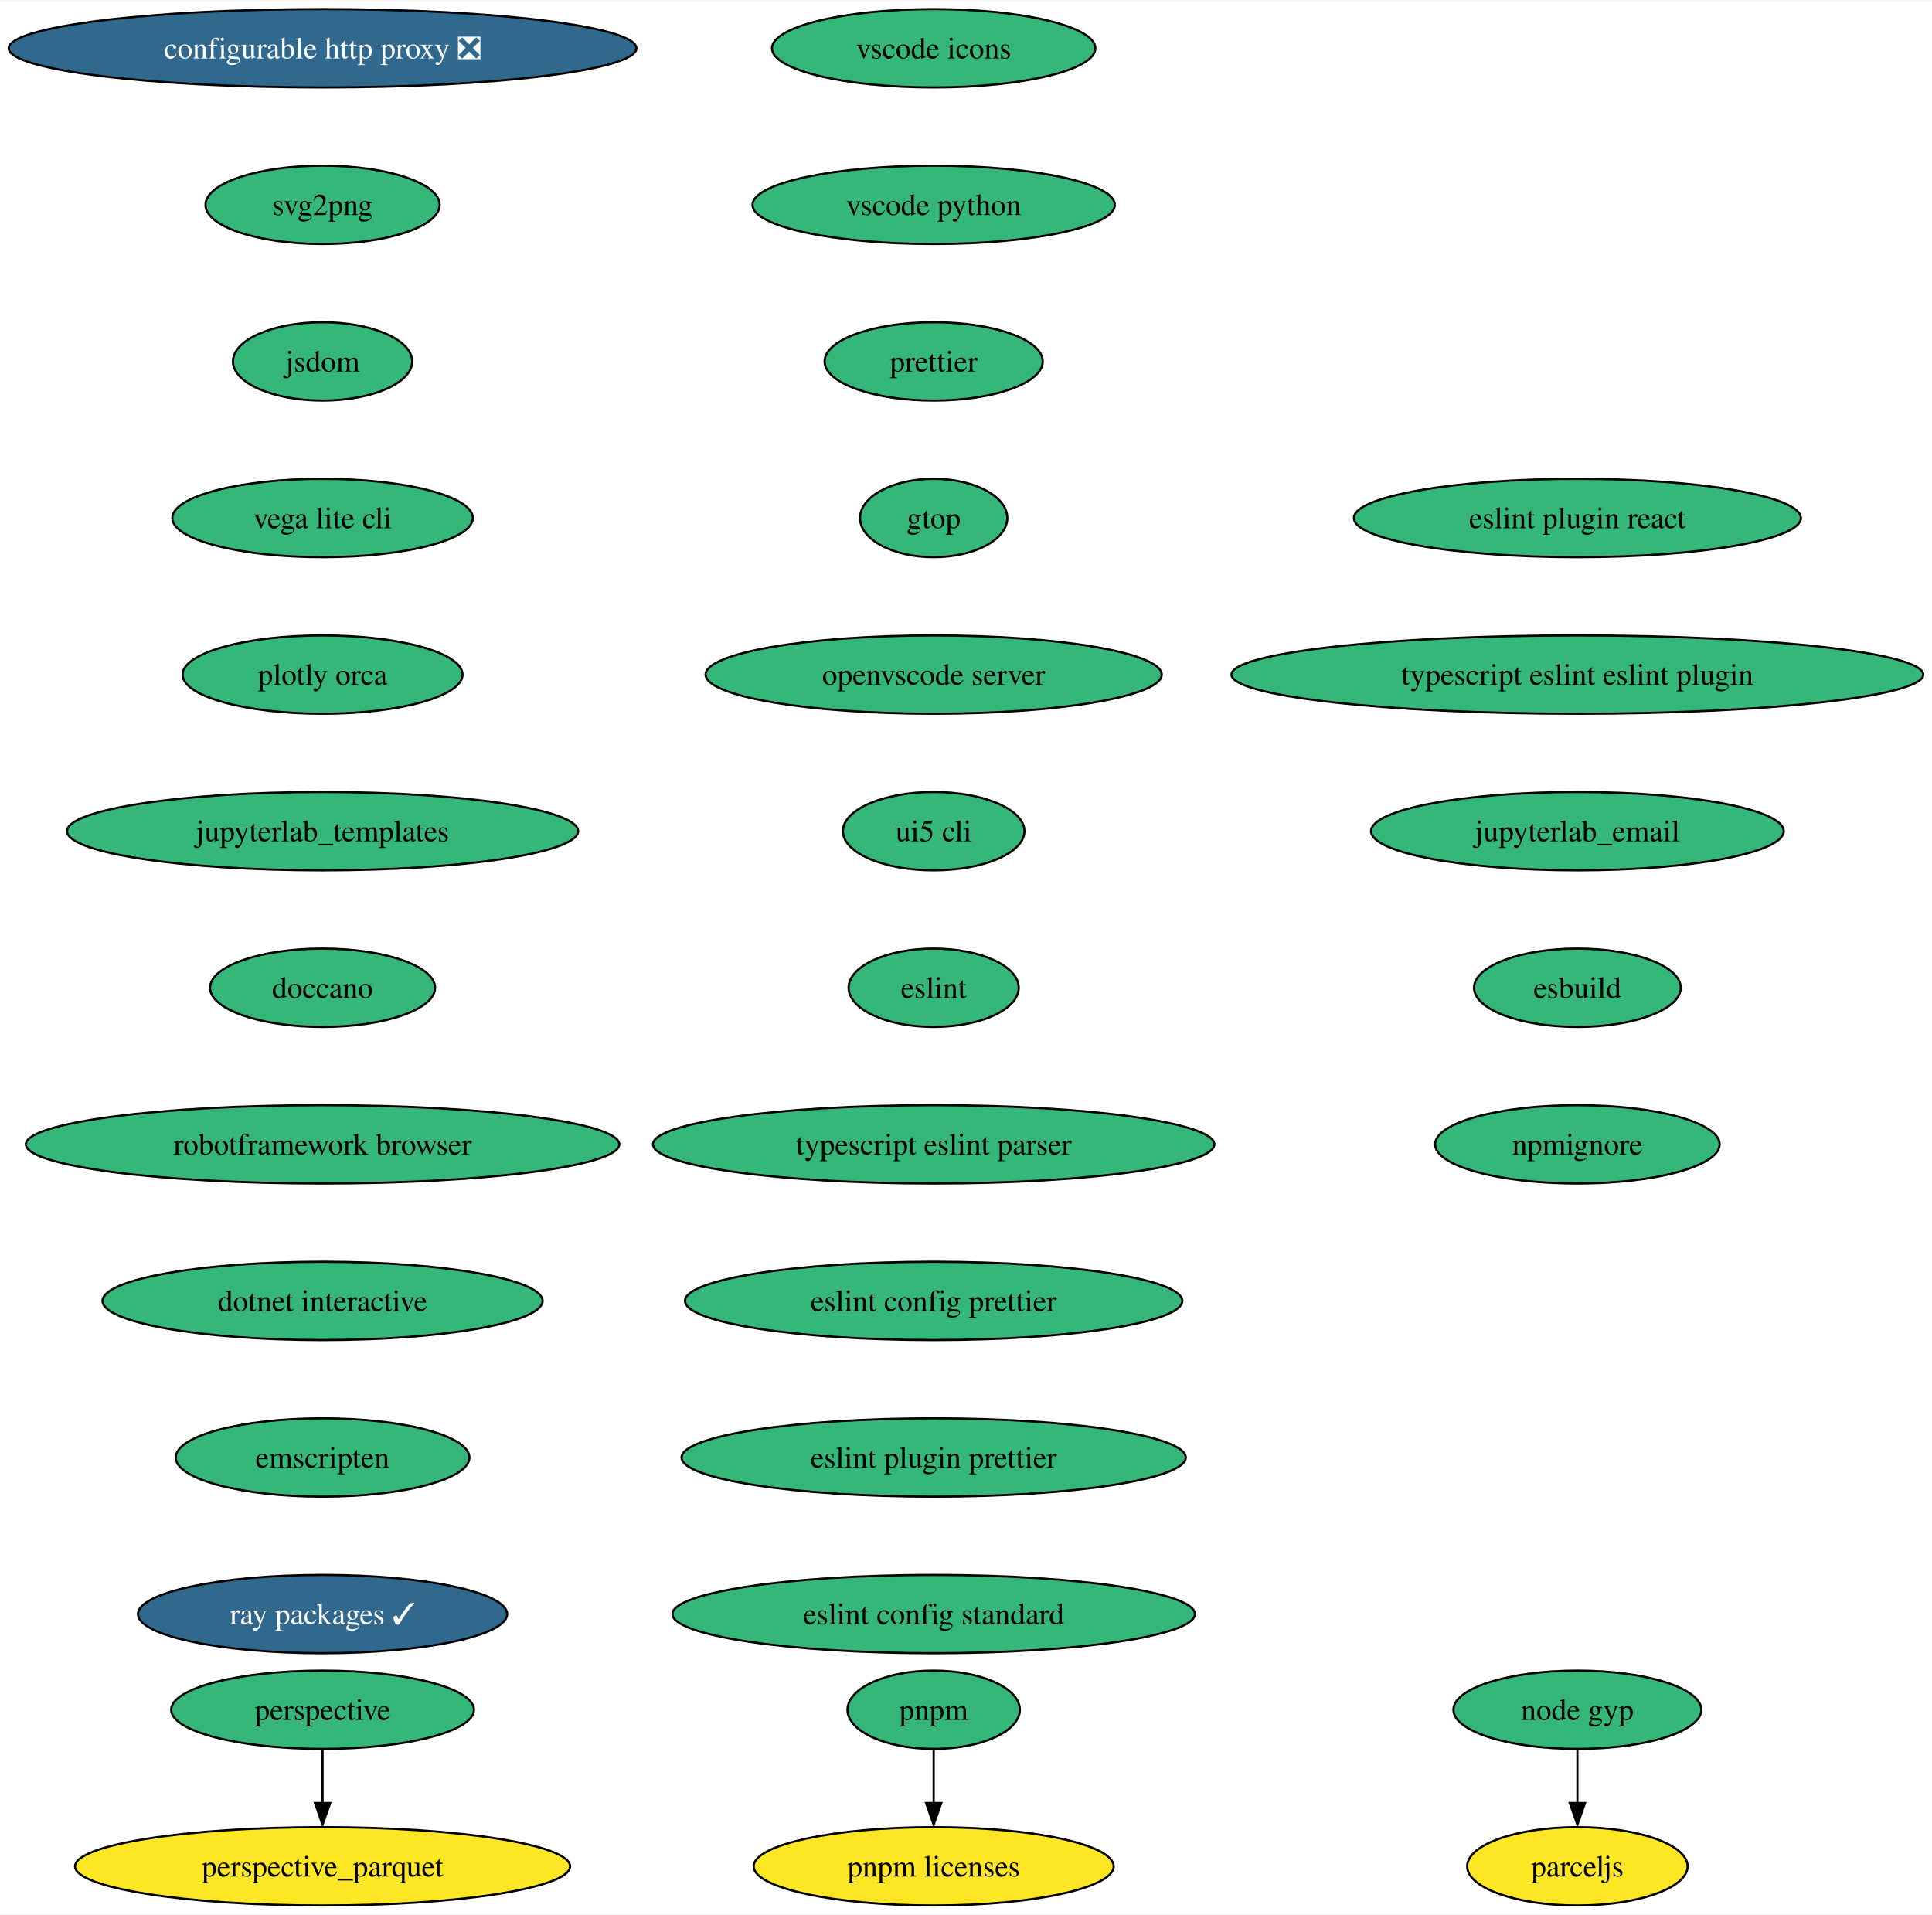
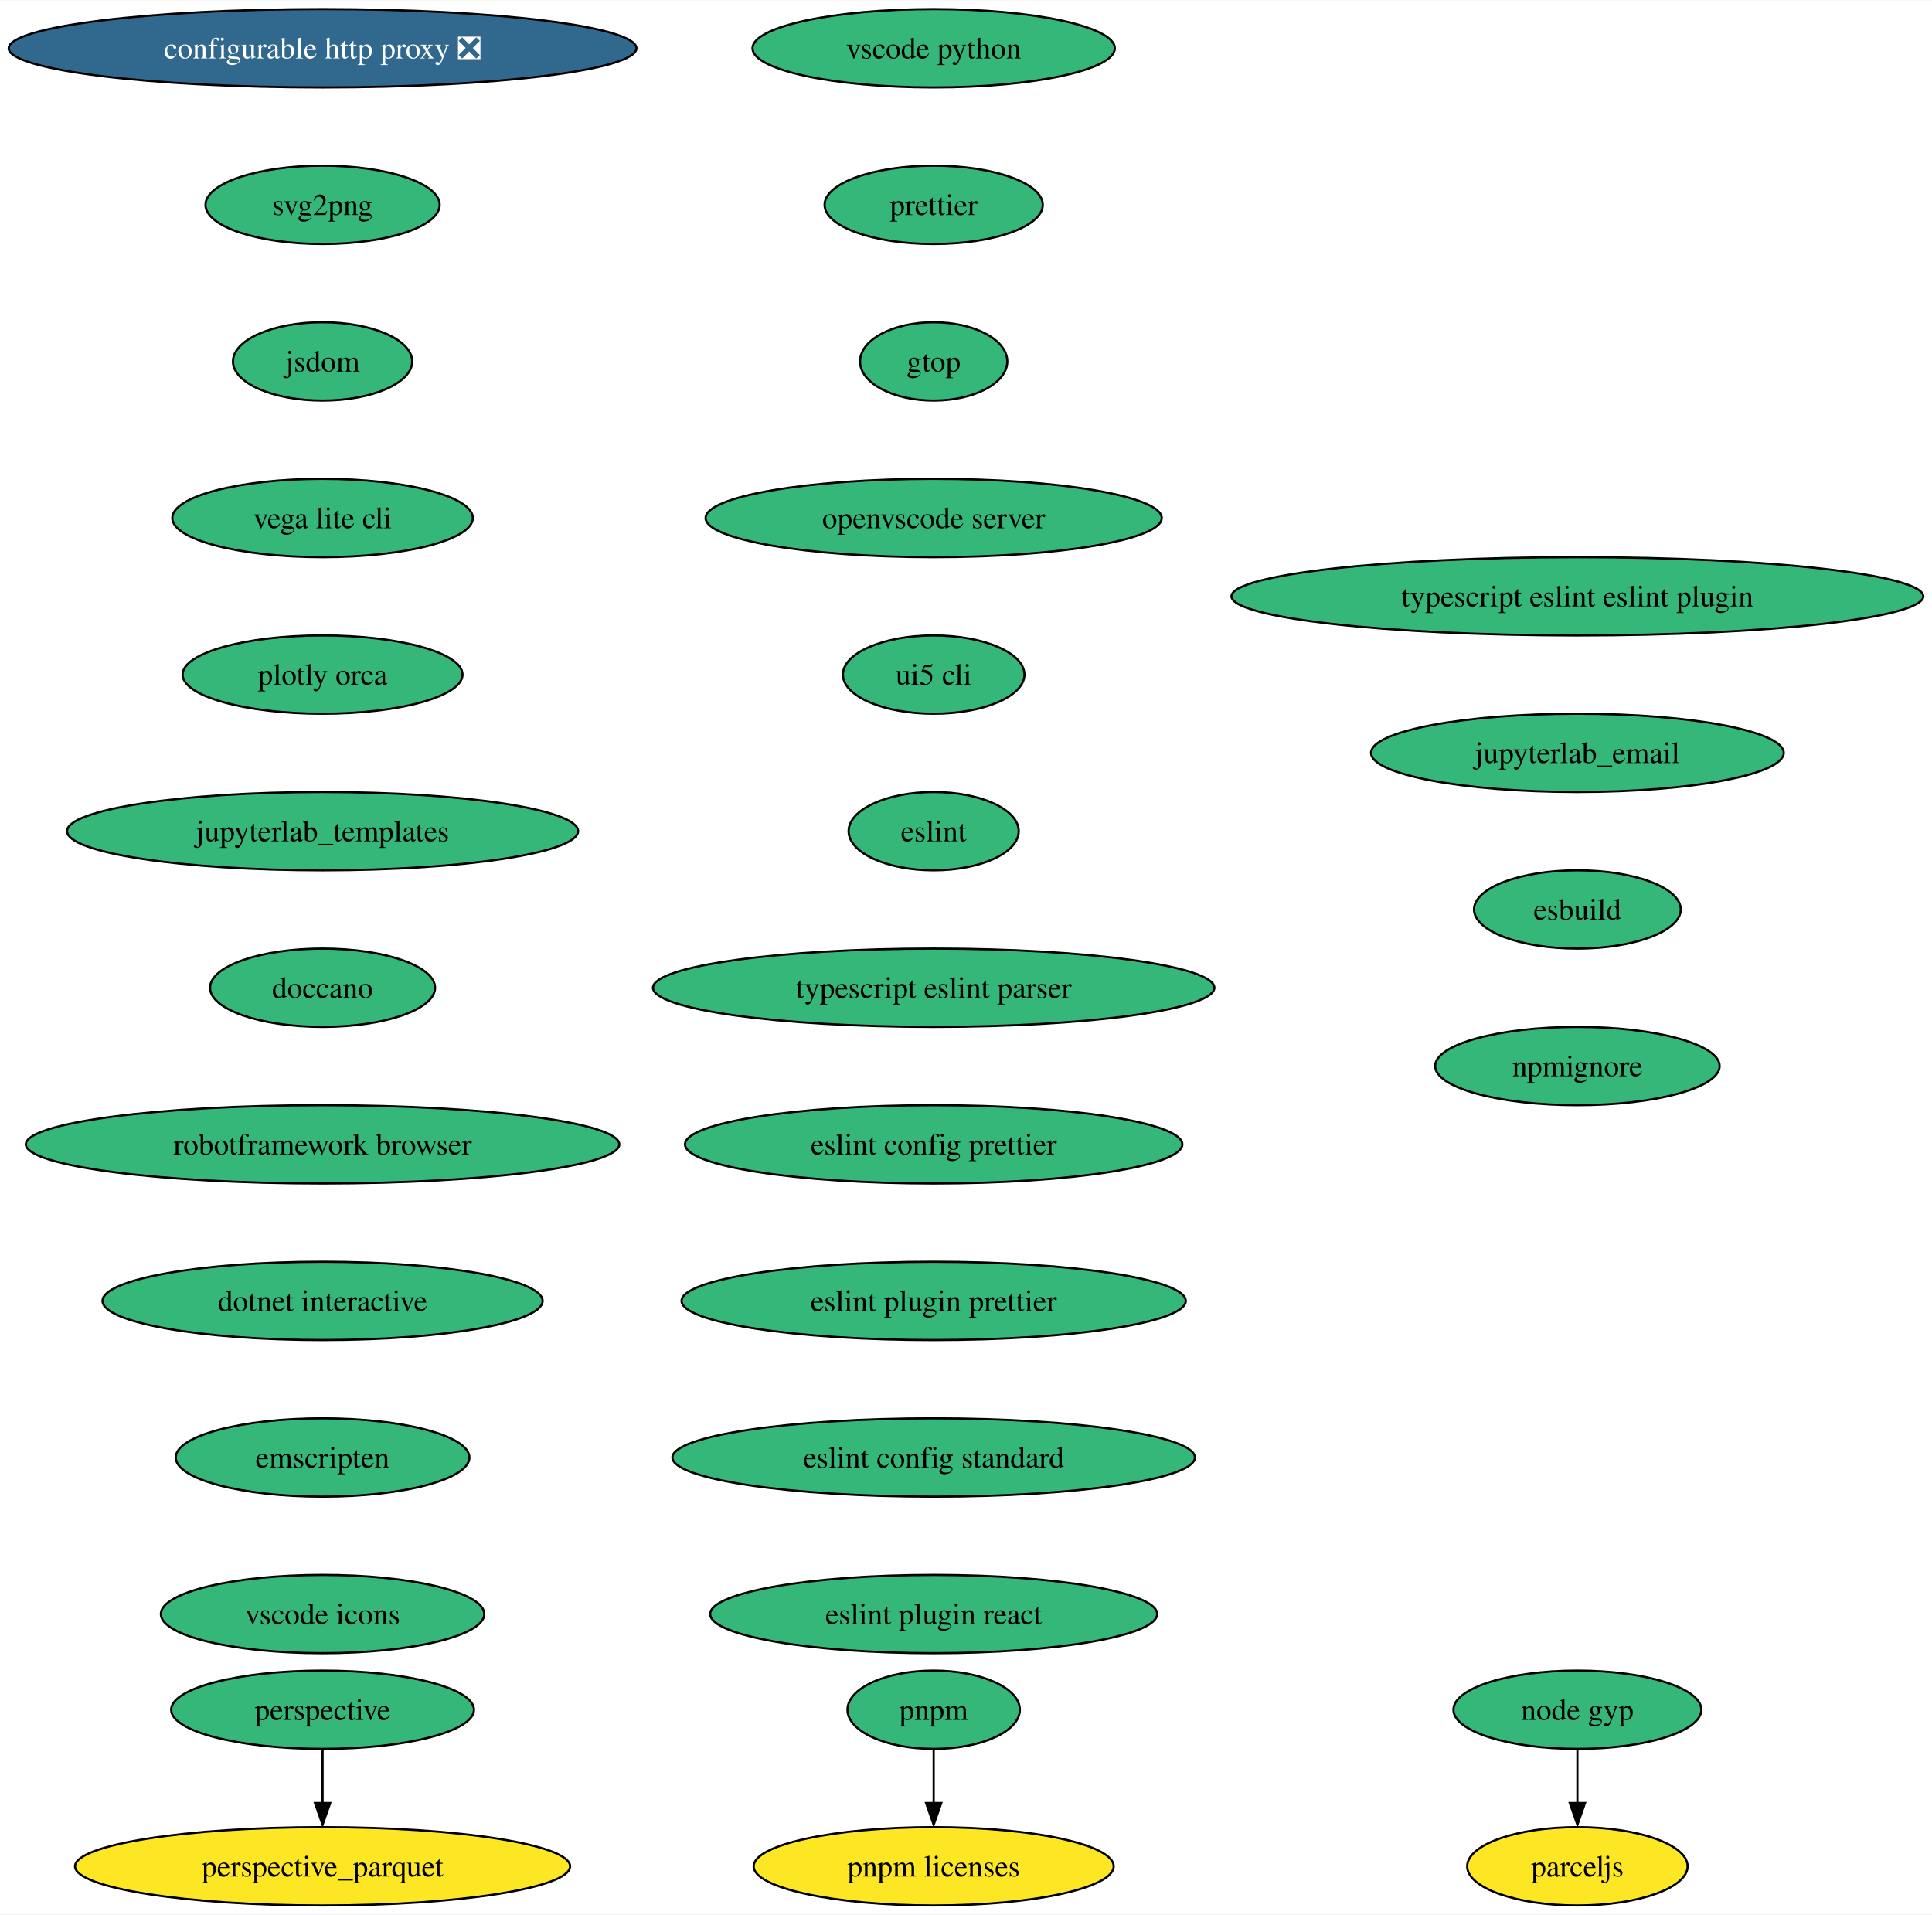
<svg xmlns="http://www.w3.org/2000/svg" xmlns:xlink="http://www.w3.org/1999/xlink" width="888pt" height="880pt" viewBox="0.00 0.00 888.39 880.00">
  <g id="graph0" class="graph" transform="scale(1 1) rotate(0) translate(4 876)">
    <polygon fill="white" stroke="none" points="-4,4 -4,-876 884.39,-876 884.39,4 -4,4" />
    <g id="node1" class="node">
      <g id="a_node1">
        <a xlink:href="https://github.com/conda-forge/configurable-http-proxy-feedstock/pull/59" xlink:title="configurable http proxy ❎">
          <ellipse fill="#31688e" stroke="black" cx="144.33" cy="-854" rx="144.33" ry="18" />
          <text text-anchor="middle" x="144.33" y="-849.33" font-family="Times,serif" font-size="14.00" fill="white">configurable http proxy ❎</text>
        </a>
      </g>
    </g>
    <g id="node2" class="node">
      <g id="a_node2">
        <a xlink:href="https://github.com/conda-forge/svg2png-feedstock" xlink:title="svg2png">
          <ellipse fill="#35b779" stroke="black" cx="144.33" cy="-782" rx="53.84" ry="18" />
          <text text-anchor="middle" x="144.33" y="-777.33" font-family="Times,serif" font-size="14.00">svg2png</text>
        </a>
      </g>
    </g>
    <g id="node3" class="node">
      <g id="a_node3">
        <a xlink:href="https://github.com/conda-forge/jsdom-feedstock" xlink:title="jsdom">
          <ellipse fill="#35b779" stroke="black" cx="144.33" cy="-710" rx="41.21" ry="18" />
          <text text-anchor="middle" x="144.33" y="-705.33" font-family="Times,serif" font-size="14.00">jsdom</text>
        </a>
      </g>
    </g>
    <g id="node4" class="node">
      <g id="a_node4">
        <a xlink:href="https://github.com/conda-forge/vega-lite-cli-feedstock" xlink:title="vega lite cli">
          <ellipse fill="#35b779" stroke="black" cx="144.33" cy="-638" rx="69.1" ry="18" />
          <text text-anchor="middle" x="144.33" y="-633.33" font-family="Times,serif" font-size="14.00">vega lite cli</text>
        </a>
      </g>
    </g>
    <g id="node5" class="node">
      <g id="a_node5">
        <a xlink:href="https://github.com/conda-forge/plotly-orca-feedstock" xlink:title="plotly orca">
          <ellipse fill="#35b779" stroke="black" cx="144.33" cy="-566" rx="64.36" ry="18" />
          <text text-anchor="middle" x="144.33" y="-561.33" font-family="Times,serif" font-size="14.00">plotly orca</text>
        </a>
      </g>
    </g>
    <g id="node6" class="node">
      <g id="a_node6">
        <a xlink:href="https://github.com/conda-forge/jupyterlab_templates-feedstock" xlink:title="jupyterlab_templates">
          <ellipse fill="#35b779" stroke="black" cx="144.33" cy="-494" rx="117.5" ry="18" />
          <text text-anchor="middle" x="144.33" y="-489.32" font-family="Times,serif" font-size="14.00">jupyterlab_templates</text>
        </a>
      </g>
    </g>
    <g id="node7" class="node">
      <g id="a_node7">
        <a xlink:href="https://github.com/conda-forge/doccano-feedstock" xlink:title="doccano">
          <ellipse fill="#35b779" stroke="black" cx="144.33" cy="-422" rx="51.74" ry="18" />
          <text text-anchor="middle" x="144.33" y="-417.32" font-family="Times,serif" font-size="14.00">doccano</text>
        </a>
      </g>
    </g>
    <g id="node10" class="node">
      <g id="a_node10">
        <a xlink:href="https://github.com/conda-forge/robotframework-browser-feedstock" xlink:title="robotframework browser">
          <ellipse fill="#35b779" stroke="black" cx="144.33" cy="-350" rx="136.44" ry="18" />
          <text text-anchor="middle" x="144.33" y="-345.32" font-family="Times,serif" font-size="14.00">robotframework browser</text>
        </a>
      </g>
    </g>
    <g id="node8" class="node">
      <g id="a_node8">
        <a xlink:href="https://github.com/conda-forge/perspective-feedstock" xlink:title="perspective">
          <ellipse fill="#35b779" stroke="black" cx="144.33" cy="-90" rx="69.62" ry="18" />
          <text text-anchor="middle" x="144.33" y="-85.33" font-family="Times,serif" font-size="14.00">perspective</text>
        </a>
      </g>
    </g>
    <g id="node9" class="node">
      <g id="a_node9">
        <a xlink:href="https://github.com/conda-forge/perspective_parquet-feedstock" xlink:title="perspective_parquet">
          <ellipse fill="#fde725" stroke="black" cx="144.33" cy="-18" rx="113.82" ry="18" />
          <text text-anchor="middle" x="144.33" y="-13.32" font-family="Times,serif" font-size="14.00">perspective_parquet</text>
        </a>
      </g>
    </g>
    <g id="edge7" class="edge">
      <path fill="none" stroke="black" d="M144.33,-71.7C144.33,-64.24 144.33,-55.32 144.33,-46.97" />
      <polygon fill="black" stroke="black" points="147.83,-47.1 144.33,-37.1 140.83,-47.1 147.83,-47.1" />
    </g>
    <g id="node11" class="node">
      <g id="a_node11">
        <a xlink:href="https://github.com/conda-forge/dotnet-interactive-feedstock" xlink:title="dotnet interactive">
          <ellipse fill="#35b779" stroke="black" cx="144.33" cy="-278" rx="101.19" ry="18" />
          <text text-anchor="middle" x="144.33" y="-273.32" font-family="Times,serif" font-size="14.00">dotnet interactive</text>
        </a>
      </g>
    </g>
    <g id="node12" class="node">
      <g id="a_node12">
        <a xlink:href="https://github.com/conda-forge/emscripten-feedstock" xlink:title="emscripten">
          <ellipse fill="#35b779" stroke="black" cx="144.33" cy="-206" rx="67.52" ry="18" />
          <text text-anchor="middle" x="144.33" y="-201.33" font-family="Times,serif" font-size="14.00">emscripten</text>
        </a>
      </g>
    </g>
    <g id="node13" class="node">
      <g id="a_node13">
-         <a xlink:href="https://github.com/conda-forge/ray-packages-feedstock/pull/108" xlink:title="ray packages ✓">
-           <ellipse fill="#31688e" stroke="black" cx="144.33" cy="-134" rx="84.88" ry="18" />
-           <text text-anchor="middle" x="144.33" y="-129.32" font-family="Times,serif" font-size="14.00" fill="white">ray packages ✓</text>
+         <a xlink:href="https://github.com/conda-forge/vscode-icons-feedstock" xlink:title="vscode icons">
+           <ellipse fill="#35b779" stroke="black" cx="144.33" cy="-134" rx="74.36" ry="18" />
+           <text text-anchor="middle" x="144.33" y="-129.32" font-family="Times,serif" font-size="14.00">vscode icons</text>
        </a>
      </g>
    </g>
    <g id="node14" class="node">
      <g id="a_node14">
-         <a xlink:href="https://github.com/conda-forge/vscode-icons-feedstock" xlink:title="vscode icons">
-           <ellipse fill="#35b779" stroke="black" cx="425.33" cy="-854" rx="74.36" ry="18" />
-           <text text-anchor="middle" x="425.33" y="-849.33" font-family="Times,serif" font-size="14.00">vscode icons</text>
+         <a xlink:href="https://github.com/conda-forge/vscode-python-feedstock" xlink:title="vscode python">
+           <ellipse fill="#35b779" stroke="black" cx="425.33" cy="-854" rx="83.3" ry="18" />
+           <text text-anchor="middle" x="425.33" y="-849.33" font-family="Times,serif" font-size="14.00">vscode python</text>
        </a>
      </g>
    </g>
    <g id="node15" class="node">
      <g id="a_node15">
-         <a xlink:href="https://github.com/conda-forge/vscode-python-feedstock" xlink:title="vscode python">
-           <ellipse fill="#35b779" stroke="black" cx="425.33" cy="-782" rx="83.3" ry="18" />
-           <text text-anchor="middle" x="425.33" y="-777.33" font-family="Times,serif" font-size="14.00">vscode python</text>
+         <a xlink:href="https://github.com/conda-forge/prettier-feedstock" xlink:title="prettier">
+           <ellipse fill="#35b779" stroke="black" cx="425.33" cy="-782" rx="50.16" ry="18" />
+           <text text-anchor="middle" x="425.33" y="-777.33" font-family="Times,serif" font-size="14.00">prettier</text>
+         </a>
+       </g>
+     </g>
+     <g id="node18" class="node">
+       <g id="a_node18">
+         <a xlink:href="https://github.com/conda-forge/gtop-feedstock" xlink:title="gtop">
+           <ellipse fill="#35b779" stroke="black" cx="425.33" cy="-710" rx="33.85" ry="18" />
+           <text text-anchor="middle" x="425.33" y="-705.33" font-family="Times,serif" font-size="14.00">gtop</text>
        </a>
      </g>
    </g>
    <g id="node16" class="node">
      <g id="a_node16">
-         <a xlink:href="https://github.com/conda-forge/prettier-feedstock" xlink:title="prettier">
-           <ellipse fill="#35b779" stroke="black" cx="425.33" cy="-710" rx="50.16" ry="18" />
-           <text text-anchor="middle" x="425.33" y="-705.33" font-family="Times,serif" font-size="14.00">prettier</text>
-         </a>
-       </g>
-     </g>
-     <g id="node19" class="node">
-       <g id="a_node19">
-         <a xlink:href="https://github.com/conda-forge/gtop-feedstock" xlink:title="gtop">
-           <ellipse fill="#35b779" stroke="black" cx="425.33" cy="-638" rx="33.85" ry="18" />
-           <text text-anchor="middle" x="425.33" y="-633.33" font-family="Times,serif" font-size="14.00">gtop</text>
-         </a>
-       </g>
-     </g>
-     <g id="node17" class="node">
-       <g id="a_node17">
        <a xlink:href="https://github.com/conda-forge/node-gyp-feedstock" xlink:title="node gyp">
          <ellipse fill="#35b779" stroke="black" cx="721.33" cy="-90" rx="57" ry="18" />
          <text text-anchor="middle" x="721.33" y="-85.33" font-family="Times,serif" font-size="14.00">node gyp</text>
        </a>
      </g>
    </g>
-     <g id="node18" class="node">
-       <g id="a_node18">
+     <g id="node17" class="node">
+       <g id="a_node17">
        <a xlink:href="https://github.com/conda-forge/parceljs-feedstock" xlink:title="parceljs">
          <ellipse fill="#fde725" stroke="black" cx="721.33" cy="-18" rx="50.68" ry="18" />
          <text text-anchor="middle" x="721.33" y="-13.32" font-family="Times,serif" font-size="14.00">parceljs</text>
        </a>
      </g>
    </g>
-     <g id="edge14" class="edge">
+     <g id="edge13" class="edge">
      <path fill="none" stroke="black" d="M721.33,-71.7C721.33,-64.24 721.33,-55.32 721.33,-46.97" />
      <polygon fill="black" stroke="black" points="724.83,-47.1 721.33,-37.1 717.83,-47.1 724.83,-47.1" />
    </g>
+     <g id="node19" class="node">
+       <g id="a_node19">
+         <a xlink:href="https://github.com/conda-forge/openvscode-server-feedstock" xlink:title="openvscode server">
+           <ellipse fill="#35b779" stroke="black" cx="425.33" cy="-638" rx="104.87" ry="18" />
+           <text text-anchor="middle" x="425.33" y="-633.33" font-family="Times,serif" font-size="14.00">openvscode server</text>
+         </a>
+       </g>
+     </g>
    <g id="node20" class="node">
      <g id="a_node20">
-         <a xlink:href="https://github.com/conda-forge/openvscode-server-feedstock" xlink:title="openvscode server">
-           <ellipse fill="#35b779" stroke="black" cx="425.33" cy="-566" rx="104.87" ry="18" />
-           <text text-anchor="middle" x="425.33" y="-561.33" font-family="Times,serif" font-size="14.00">openvscode server</text>
+         <a xlink:href="https://github.com/conda-forge/ui5-cli-feedstock" xlink:title="ui5 cli">
+           <ellipse fill="#35b779" stroke="black" cx="425.33" cy="-566" rx="41.74" ry="18" />
+           <text text-anchor="middle" x="425.33" y="-561.33" font-family="Times,serif" font-size="14.00">ui5 cli</text>
        </a>
      </g>
    </g>
    <g id="node21" class="node">
      <g id="a_node21">
-         <a xlink:href="https://github.com/conda-forge/ui5-cli-feedstock" xlink:title="ui5 cli">
-           <ellipse fill="#35b779" stroke="black" cx="425.33" cy="-494" rx="41.74" ry="18" />
-           <text text-anchor="middle" x="425.33" y="-489.32" font-family="Times,serif" font-size="14.00">ui5 cli</text>
+         <a xlink:href="https://github.com/conda-forge/eslint-feedstock" xlink:title="eslint">
+           <ellipse fill="#35b779" stroke="black" cx="425.33" cy="-494" rx="39.11" ry="18" />
+           <text text-anchor="middle" x="425.33" y="-489.32" font-family="Times,serif" font-size="14.00">eslint</text>
        </a>
      </g>
    </g>
    <g id="node22" class="node">
      <g id="a_node22">
-         <a xlink:href="https://github.com/conda-forge/eslint-feedstock" xlink:title="eslint">
-           <ellipse fill="#35b779" stroke="black" cx="425.33" cy="-422" rx="39.11" ry="18" />
-           <text text-anchor="middle" x="425.33" y="-417.32" font-family="Times,serif" font-size="14.00">eslint</text>
+         <a xlink:href="https://github.com/conda-forge/typescript-eslint-parser-feedstock" xlink:title="typescript eslint parser">
+           <ellipse fill="#35b779" stroke="black" cx="425.33" cy="-422" rx="129.07" ry="18" />
+           <text text-anchor="middle" x="425.33" y="-417.32" font-family="Times,serif" font-size="14.00">typescript eslint parser</text>
        </a>
      </g>
    </g>
    <g id="node23" class="node">
      <g id="a_node23">
-         <a xlink:href="https://github.com/conda-forge/typescript-eslint-parser-feedstock" xlink:title="typescript eslint parser">
-           <ellipse fill="#35b779" stroke="black" cx="425.33" cy="-350" rx="129.07" ry="18" />
-           <text text-anchor="middle" x="425.33" y="-345.32" font-family="Times,serif" font-size="14.00">typescript eslint parser</text>
+         <a xlink:href="https://github.com/conda-forge/eslint-config-prettier-feedstock" xlink:title="eslint config prettier">
+           <ellipse fill="#35b779" stroke="black" cx="425.33" cy="-350" rx="114.34" ry="18" />
+           <text text-anchor="middle" x="425.33" y="-345.32" font-family="Times,serif" font-size="14.00">eslint config prettier</text>
        </a>
      </g>
    </g>
    <g id="node24" class="node">
      <g id="a_node24">
-         <a xlink:href="https://github.com/conda-forge/eslint-config-prettier-feedstock" xlink:title="eslint config prettier">
-           <ellipse fill="#35b779" stroke="black" cx="425.33" cy="-278" rx="114.34" ry="18" />
-           <text text-anchor="middle" x="425.33" y="-273.32" font-family="Times,serif" font-size="14.00">eslint config prettier</text>
+         <a xlink:href="https://github.com/conda-forge/eslint-plugin-prettier-feedstock" xlink:title="eslint plugin prettier">
+           <ellipse fill="#35b779" stroke="black" cx="425.33" cy="-278" rx="115.92" ry="18" />
+           <text text-anchor="middle" x="425.33" y="-273.32" font-family="Times,serif" font-size="14.00">eslint plugin prettier</text>
        </a>
      </g>
    </g>
    <g id="node25" class="node">
      <g id="a_node25">
-         <a xlink:href="https://github.com/conda-forge/eslint-plugin-prettier-feedstock" xlink:title="eslint plugin prettier">
-           <ellipse fill="#35b779" stroke="black" cx="425.33" cy="-206" rx="115.92" ry="18" />
-           <text text-anchor="middle" x="425.33" y="-201.33" font-family="Times,serif" font-size="14.00">eslint plugin prettier</text>
+         <a xlink:href="https://github.com/conda-forge/eslint-config-standard-feedstock" xlink:title="eslint config standard">
+           <ellipse fill="#35b779" stroke="black" cx="425.33" cy="-206" rx="120.13" ry="18" />
+           <text text-anchor="middle" x="425.33" y="-201.33" font-family="Times,serif" font-size="14.00">eslint config standard</text>
        </a>
      </g>
    </g>
    <g id="node26" class="node">
      <g id="a_node26">
-         <a xlink:href="https://github.com/conda-forge/eslint-config-standard-feedstock" xlink:title="eslint config standard">
-           <ellipse fill="#35b779" stroke="black" cx="425.33" cy="-134" rx="120.13" ry="18" />
-           <text text-anchor="middle" x="425.33" y="-129.32" font-family="Times,serif" font-size="14.00">eslint config standard</text>
+         <a xlink:href="https://github.com/conda-forge/eslint-plugin-react-feedstock" xlink:title="eslint plugin react">
+           <ellipse fill="#35b779" stroke="black" cx="425.33" cy="-134" rx="102.77" ry="18" />
+           <text text-anchor="middle" x="425.33" y="-129.32" font-family="Times,serif" font-size="14.00">eslint plugin react</text>
        </a>
      </g>
    </g>
    <g id="node27" class="node">
      <g id="a_node27">
-         <a xlink:href="https://github.com/conda-forge/eslint-plugin-react-feedstock" xlink:title="eslint plugin react">
-           <ellipse fill="#35b779" stroke="black" cx="721.33" cy="-638" rx="102.77" ry="18" />
-           <text text-anchor="middle" x="721.33" y="-633.33" font-family="Times,serif" font-size="14.00">eslint plugin react</text>
+         <a xlink:href="https://github.com/conda-forge/typescript-eslint-eslint-plugin-feedstock" xlink:title="typescript eslint eslint plugin">
+           <ellipse fill="#35b779" stroke="black" cx="721.33" cy="-602" rx="159.06" ry="18" />
+           <text text-anchor="middle" x="721.33" y="-597.33" font-family="Times,serif" font-size="14.00">typescript eslint eslint plugin</text>
        </a>
      </g>
    </g>
    <g id="node28" class="node">
      <g id="a_node28">
-         <a xlink:href="https://github.com/conda-forge/typescript-eslint-eslint-plugin-feedstock" xlink:title="typescript eslint eslint plugin">
-           <ellipse fill="#35b779" stroke="black" cx="721.33" cy="-566" rx="159.06" ry="18" />
-           <text text-anchor="middle" x="721.33" y="-561.33" font-family="Times,serif" font-size="14.00">typescript eslint eslint plugin</text>
+         <a xlink:href="https://github.com/conda-forge/jupyterlab_email-feedstock" xlink:title="jupyterlab_email">
+           <ellipse fill="#35b779" stroke="black" cx="721.33" cy="-530" rx="94.88" ry="18" />
+           <text text-anchor="middle" x="721.33" y="-525.33" font-family="Times,serif" font-size="14.00">jupyterlab_email</text>
        </a>
      </g>
    </g>
    <g id="node29" class="node">
      <g id="a_node29">
-         <a xlink:href="https://github.com/conda-forge/jupyterlab_email-feedstock" xlink:title="jupyterlab_email">
-           <ellipse fill="#35b779" stroke="black" cx="721.33" cy="-494" rx="94.88" ry="18" />
-           <text text-anchor="middle" x="721.33" y="-489.32" font-family="Times,serif" font-size="14.00">jupyterlab_email</text>
+         <a xlink:href="https://github.com/conda-forge/esbuild-feedstock" xlink:title="esbuild">
+           <ellipse fill="#35b779" stroke="black" cx="721.33" cy="-458" rx="47.53" ry="18" />
+           <text text-anchor="middle" x="721.33" y="-453.32" font-family="Times,serif" font-size="14.00">esbuild</text>
        </a>
      </g>
    </g>
    <g id="node30" class="node">
      <g id="a_node30">
-         <a xlink:href="https://github.com/conda-forge/esbuild-feedstock" xlink:title="esbuild">
-           <ellipse fill="#35b779" stroke="black" cx="721.33" cy="-422" rx="47.53" ry="18" />
-           <text text-anchor="middle" x="721.33" y="-417.32" font-family="Times,serif" font-size="14.00">esbuild</text>
+         <a xlink:href="https://github.com/conda-forge/npmignore-feedstock" xlink:title="npmignore">
+           <ellipse fill="#35b779" stroke="black" cx="721.33" cy="-386" rx="65.41" ry="18" />
+           <text text-anchor="middle" x="721.33" y="-381.32" font-family="Times,serif" font-size="14.00">npmignore</text>
        </a>
      </g>
    </g>
    <g id="node31" class="node">
      <g id="a_node31">
-         <a xlink:href="https://github.com/conda-forge/npmignore-feedstock" xlink:title="npmignore">
-           <ellipse fill="#35b779" stroke="black" cx="721.33" cy="-350" rx="65.41" ry="18" />
-           <text text-anchor="middle" x="721.33" y="-345.32" font-family="Times,serif" font-size="14.00">npmignore</text>
-         </a>
-       </g>
-     </g>
-     <g id="node32" class="node">
-       <g id="a_node32">
        <a xlink:href="https://github.com/conda-forge/pnpm-feedstock" xlink:title="pnpm">
          <ellipse fill="#35b779" stroke="black" cx="425.33" cy="-90" rx="39.63" ry="18" />
          <text text-anchor="middle" x="425.33" y="-85.33" font-family="Times,serif" font-size="14.00">pnpm</text>
        </a>
      </g>
    </g>
-     <g id="node33" class="node">
-       <g id="a_node33">
+     <g id="node32" class="node">
+       <g id="a_node32">
        <a xlink:href="https://github.com/conda-forge/pnpm-licenses-feedstock" xlink:title="pnpm licenses">
          <ellipse fill="#fde725" stroke="black" cx="425.33" cy="-18" rx="82.77" ry="18" />
          <text text-anchor="middle" x="425.33" y="-13.32" font-family="Times,serif" font-size="14.00">pnpm licenses</text>
        </a>
      </g>
    </g>
-     <g id="edge27" class="edge">
+     <g id="edge26" class="edge">
      <path fill="none" stroke="black" d="M425.33,-71.7C425.33,-64.24 425.33,-55.32 425.33,-46.97" />
      <polygon fill="black" stroke="black" points="428.83,-47.1 425.33,-37.1 421.83,-47.1 428.83,-47.1" />
    </g>
  </g>
</svg>
